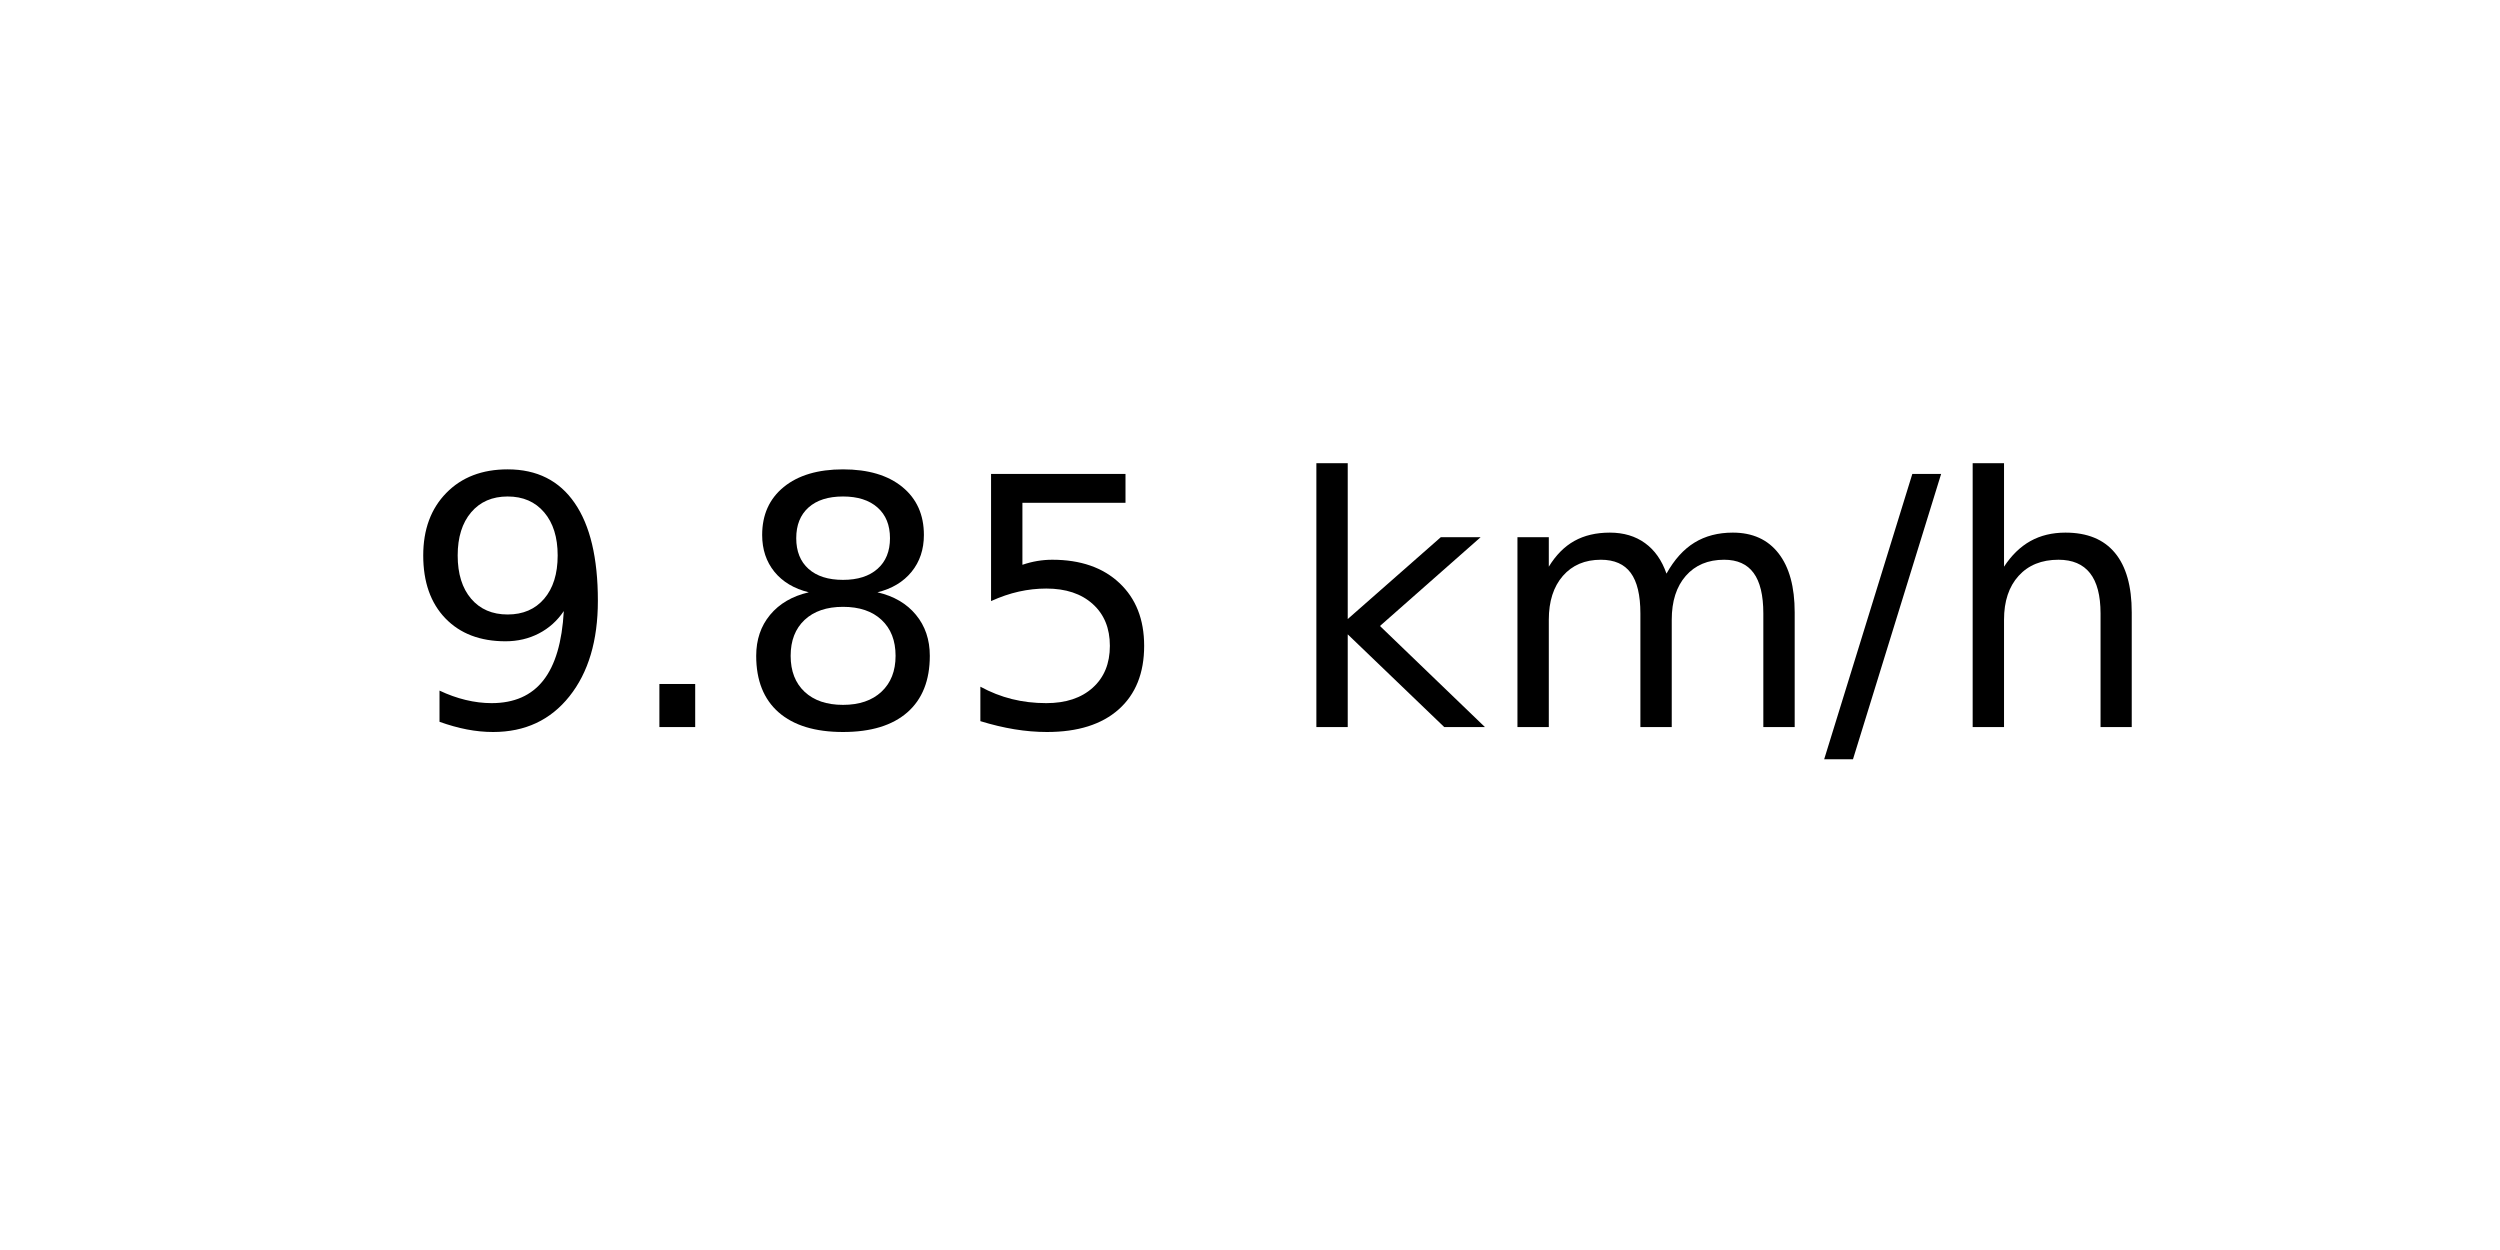
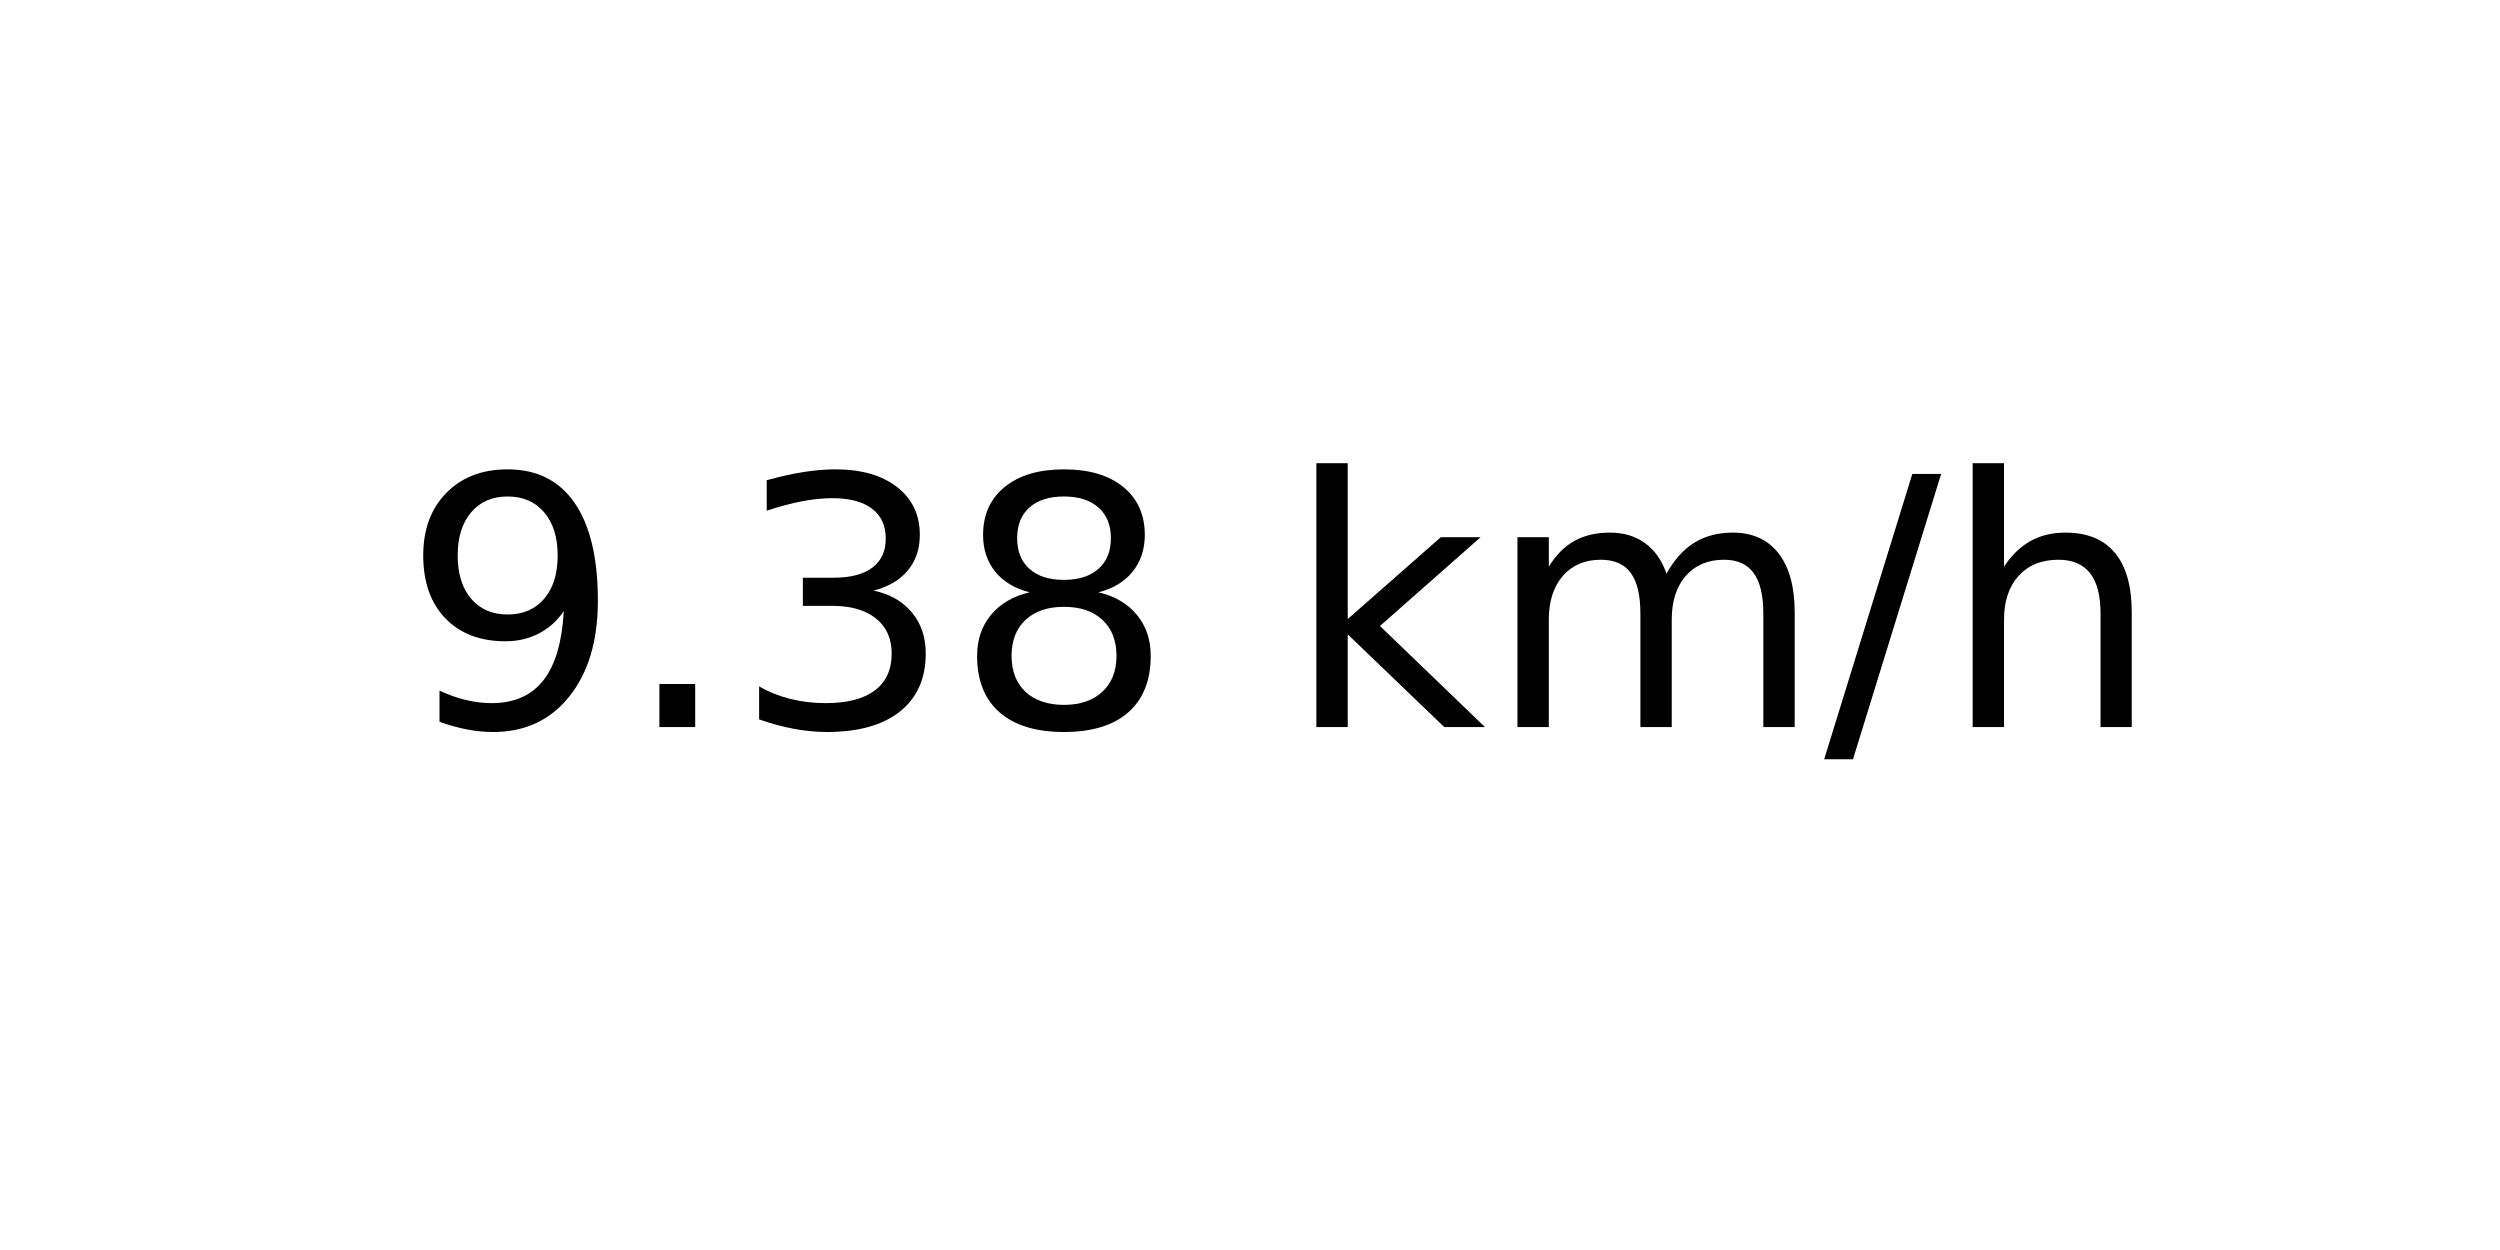
<svg xmlns="http://www.w3.org/2000/svg" xmlns:xlink="http://www.w3.org/1999/xlink" width="72pt" height="36pt" viewBox="0 0 72 36" version="1.1">
  <defs>
    <style type="text/css">*{stroke-linejoin: round; stroke-linecap: butt}</style>
  </defs>
  <g id="figure_1">
    <g id="axes_1">
      <g id="text_1">
        <g transform="translate(11.55937 20.93937) scale(0.1 -0.1)">
          <defs>
            <path id="DejaVuSans-39" d="M 703 97  L 703 672  Q 941 559 1184 500  Q 1428 441 1663 441  Q 2288 441 2617 861  Q 2947 1281 2994 2138  Q 2813 1869 2534 1725  Q 2256 1581 1919 1581  Q 1219 1581 811 2004  Q 403 2428 403 3163  Q 403 3881 828 4315  Q 1253 4750 1959 4750  Q 2769 4750 3195 4129  Q 3622 3509 3622 2328  Q 3622 1225 3098 567  Q 2575 -91 1691 -91  Q 1453 -91 1209 -44  Q 966 3 703 97  z M 1959 2075  Q 2384 2075 2632 2365  Q 2881 2656 2881 3163  Q 2881 3666 2632 3958  Q 2384 4250 1959 4250  Q 1534 4250 1286 3958  Q 1038 3666 1038 3163  Q 1038 2656 1286 2365  Q 1534 2075 1959 2075  z " transform="scale(0.015625)" />
            <path id="DejaVuSans-2e" d="M 684 794  L 1344 794  L 1344 0  L 684 0  L 684 794  z " transform="scale(0.015625)" />
+             <path id="DejaVuSans-33" d="M 2597 2516  Q 3050 2419 3304 2112  Q 3559 1806 3559 1356  Q 3559 666 3084 287  Q 2609 -91 1734 -91  Q 1441 -91 1130 -33  Q 819 25 488 141  L 488 750  Q 750 597 1062 519  Q 1375 441 1716 441  Q 2309 441 2620 675  Q 2931 909 2931 1356  Q 2931 1769 2642 2001  Q 2353 2234 1838 2234  L 1294 2234  L 1294 2753  L 1863 2753  Q 2328 2753 2575 2939  Q 2822 3125 2822 3475  Q 2822 3834 2567 4026  Q 2313 4219 1838 4219  Q 1578 4219 1281 4162  Q 984 4106 628 3988  L 628 4550  Q 988 4650 1302 4700  Q 1616 4750 1894 4750  Q 2613 4750 3031 4423  Q 3450 4097 3450 3541  Q 3450 3153 3228 2886  Q 3006 2619 2597 2516  z " transform="scale(0.015625)" />
            <path id="DejaVuSans-38" d="M 2034 2216  Q 1584 2216 1326 1975  Q 1069 1734 1069 1313  Q 1069 891 1326 650  Q 1584 409 2034 409  Q 2484 409 2743 651  Q 3003 894 3003 1313  Q 3003 1734 2745 1975  Q 2488 2216 2034 2216  z M 1403 2484  Q 997 2584 770 2862  Q 544 3141 544 3541  Q 544 4100 942 4425  Q 1341 4750 2034 4750  Q 2731 4750 3128 4425  Q 3525 4100 3525 3541  Q 3525 3141 3298 2862  Q 3072 2584 2669 2484  Q 3125 2378 3379 2068  Q 3634 1759 3634 1313  Q 3634 634 3220 271  Q 2806 -91 2034 -91  Q 1263 -91 848 271  Q 434 634 434 1313  Q 434 1759 690 2068  Q 947 2378 1403 2484  z M 1172 3481  Q 1172 3119 1398 2916  Q 1625 2713 2034 2713  Q 2441 2713 2670 2916  Q 2900 3119 2900 3481  Q 2900 3844 2670 4047  Q 2441 4250 2034 4250  Q 1625 4250 1398 4047  Q 1172 3844 1172 3481  z " transform="scale(0.015625)" />
-             <path id="DejaVuSans-35" d="M 691 4666  L 3169 4666  L 3169 4134  L 1269 4134  L 1269 2991  Q 1406 3038 1543 3061  Q 1681 3084 1819 3084  Q 2600 3084 3056 2656  Q 3513 2228 3513 1497  Q 3513 744 3044 326  Q 2575 -91 1722 -91  Q 1428 -91 1123 -41  Q 819 9 494 109  L 494 744  Q 775 591 1075 516  Q 1375 441 1709 441  Q 2250 441 2565 725  Q 2881 1009 2881 1497  Q 2881 1984 2565 2268  Q 2250 2553 1709 2553  Q 1456 2553 1204 2497  Q 953 2441 691 2322  L 691 4666  z " transform="scale(0.015625)" />
            <path id="DejaVuSans-20" transform="scale(0.015625)" />
            <path id="DejaVuSans-6b" d="M 581 4863  L 1159 4863  L 1159 1991  L 2875 3500  L 3609 3500  L 1753 1863  L 3688 0  L 2938 0  L 1159 1709  L 1159 0  L 581 0  L 581 4863  z " transform="scale(0.015625)" />
            <path id="DejaVuSans-6d" d="M 3328 2828  Q 3544 3216 3844 3400  Q 4144 3584 4550 3584  Q 5097 3584 5394 3201  Q 5691 2819 5691 2113  L 5691 0  L 5113 0  L 5113 2094  Q 5113 2597 4934 2840  Q 4756 3084 4391 3084  Q 3944 3084 3684 2787  Q 3425 2491 3425 1978  L 3425 0  L 2847 0  L 2847 2094  Q 2847 2600 2669 2842  Q 2491 3084 2119 3084  Q 1678 3084 1418 2786  Q 1159 2488 1159 1978  L 1159 0  L 581 0  L 581 3500  L 1159 3500  L 1159 2956  Q 1356 3278 1631 3431  Q 1906 3584 2284 3584  Q 2666 3584 2933 3390  Q 3200 3197 3328 2828  z " transform="scale(0.015625)" />
            <path id="DejaVuSans-2f" d="M 1625 4666  L 2156 4666  L 531 -594  L 0 -594  L 1625 4666  z " transform="scale(0.015625)" />
            <path id="DejaVuSans-68" d="M 3513 2113  L 3513 0  L 2938 0  L 2938 2094  Q 2938 2591 2744 2837  Q 2550 3084 2163 3084  Q 1697 3084 1428 2787  Q 1159 2491 1159 1978  L 1159 0  L 581 0  L 581 4863  L 1159 4863  L 1159 2956  Q 1366 3272 1645 3428  Q 1925 3584 2291 3584  Q 2894 3584 3203 3211  Q 3513 2838 3513 2113  z " transform="scale(0.015625)" />
          </defs>
          <use xlink:href="#DejaVuSans-39" />
          <use xlink:href="#DejaVuSans-2e" x="63.623" />
-           <use xlink:href="#DejaVuSans-38" x="95.41" />
-           <use xlink:href="#DejaVuSans-35" x="159.033" />
+           <use xlink:href="#DejaVuSans-33" x="95.41" />
+           <use xlink:href="#DejaVuSans-38" x="159.033" />
          <use xlink:href="#DejaVuSans-20" x="222.656" />
          <use xlink:href="#DejaVuSans-6b" x="254.443" />
          <use xlink:href="#DejaVuSans-6d" x="312.354" />
          <use xlink:href="#DejaVuSans-2f" x="409.766" />
          <use xlink:href="#DejaVuSans-68" x="443.457" />
        </g>
      </g>
    </g>
  </g>
</svg>
